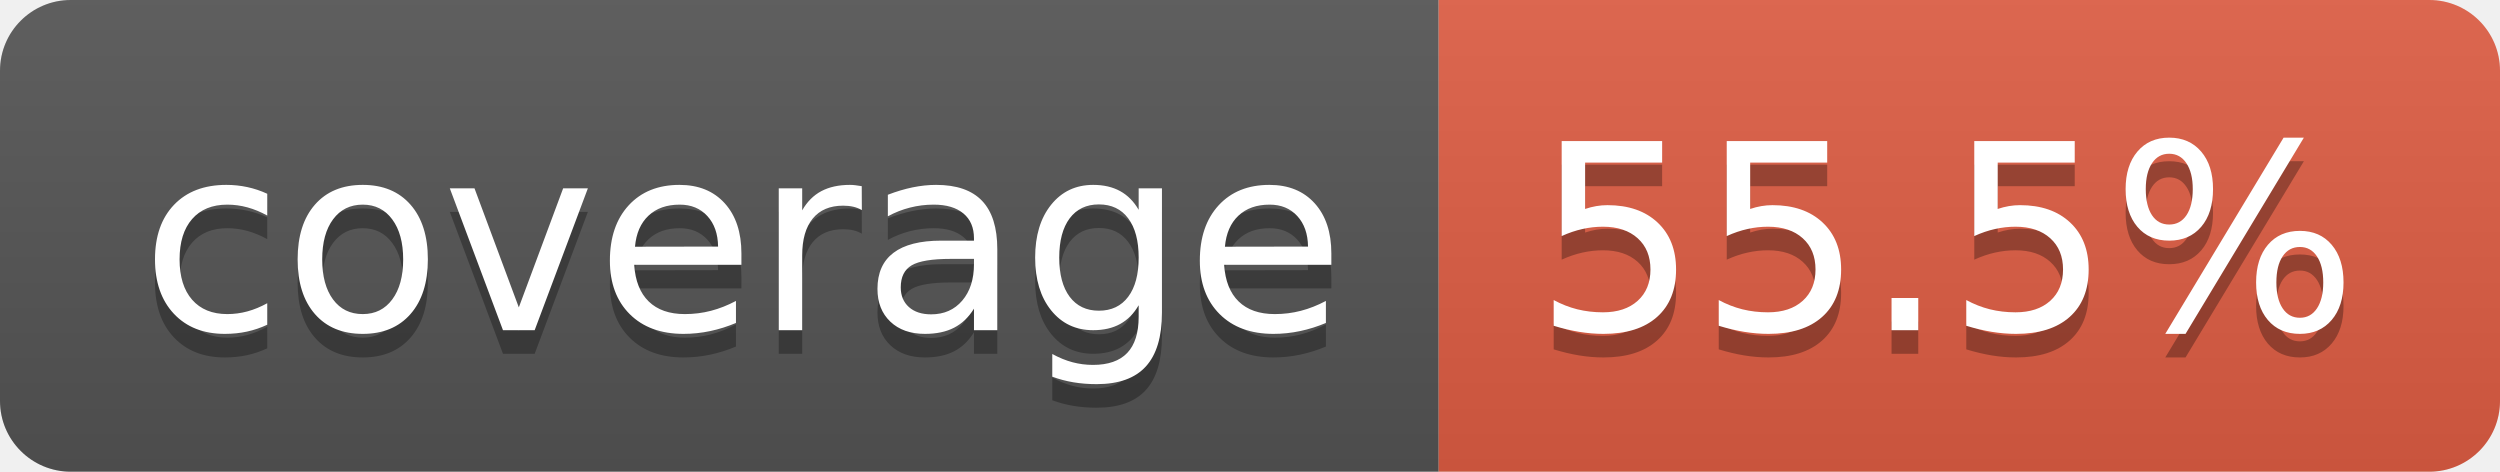
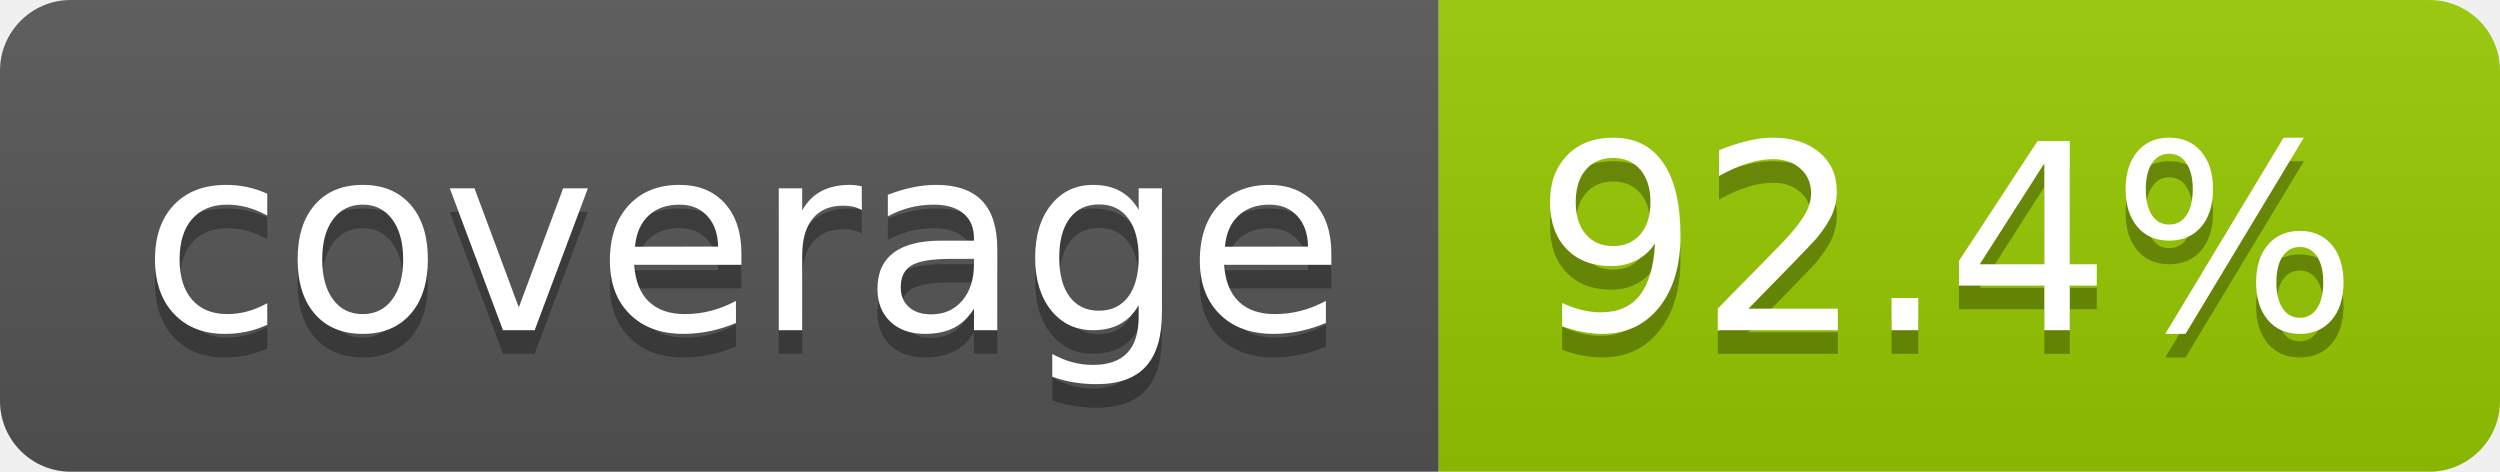
- <svg xmlns="http://www.w3.org/2000/svg" width="106" height="20" role="img" aria-label="coverage: 55.5%">
+ <svg xmlns="http://www.w3.org/2000/svg" width="106" height="20" role="img" aria-label="coverage: 92.4%">
  <linearGradient id="s" x2="0" y2="100%">
    <stop offset="0" stop-color="#bbb" stop-opacity=".1" />
    <stop offset="1" stop-opacity=".1" />
  </linearGradient>
  <clipPath id="r">
    <rect width="106" height="20" rx="3" fill="#fff" />
  </clipPath>
  <g clip-path="url(#r)">
    <rect width="61" height="20" fill="#555" />
-     <rect x="61" width="45" height="20" fill="#e05d44" />
+     <rect x="61" width="45" height="20" fill="#97ca00" />
    <rect width="106" height="20" fill="url(#s)" />
  </g>
  <g fill="#fff" text-anchor="middle" font-family="Verdana,Geneva,DejaVu Sans,sans-serif" text-rendering="geometricPrecision" font-size="110">
    <text aria-hidden="true" x="315" y="150" fill="#010101" fill-opacity=".3" transform="scale(.1)" textLength="510">coverage</text>
    <text x="315" y="140" transform="scale(.1)" fill="#fff" textLength="510">coverage</text>
-     <text aria-hidden="true" x="825" y="150" fill="#010101" fill-opacity=".3" transform="scale(.1)" textLength="350">55.5%</text>
-     <text x="825" y="140" transform="scale(.1)" fill="#fff" textLength="350">55.5%</text>
+     <text aria-hidden="true" x="825" y="150" fill="#010101" fill-opacity=".3" transform="scale(.1)" textLength="350">92.4%</text>
+     <text x="825" y="140" transform="scale(.1)" fill="#fff" textLength="350">92.4%</text>
  </g>
</svg>
